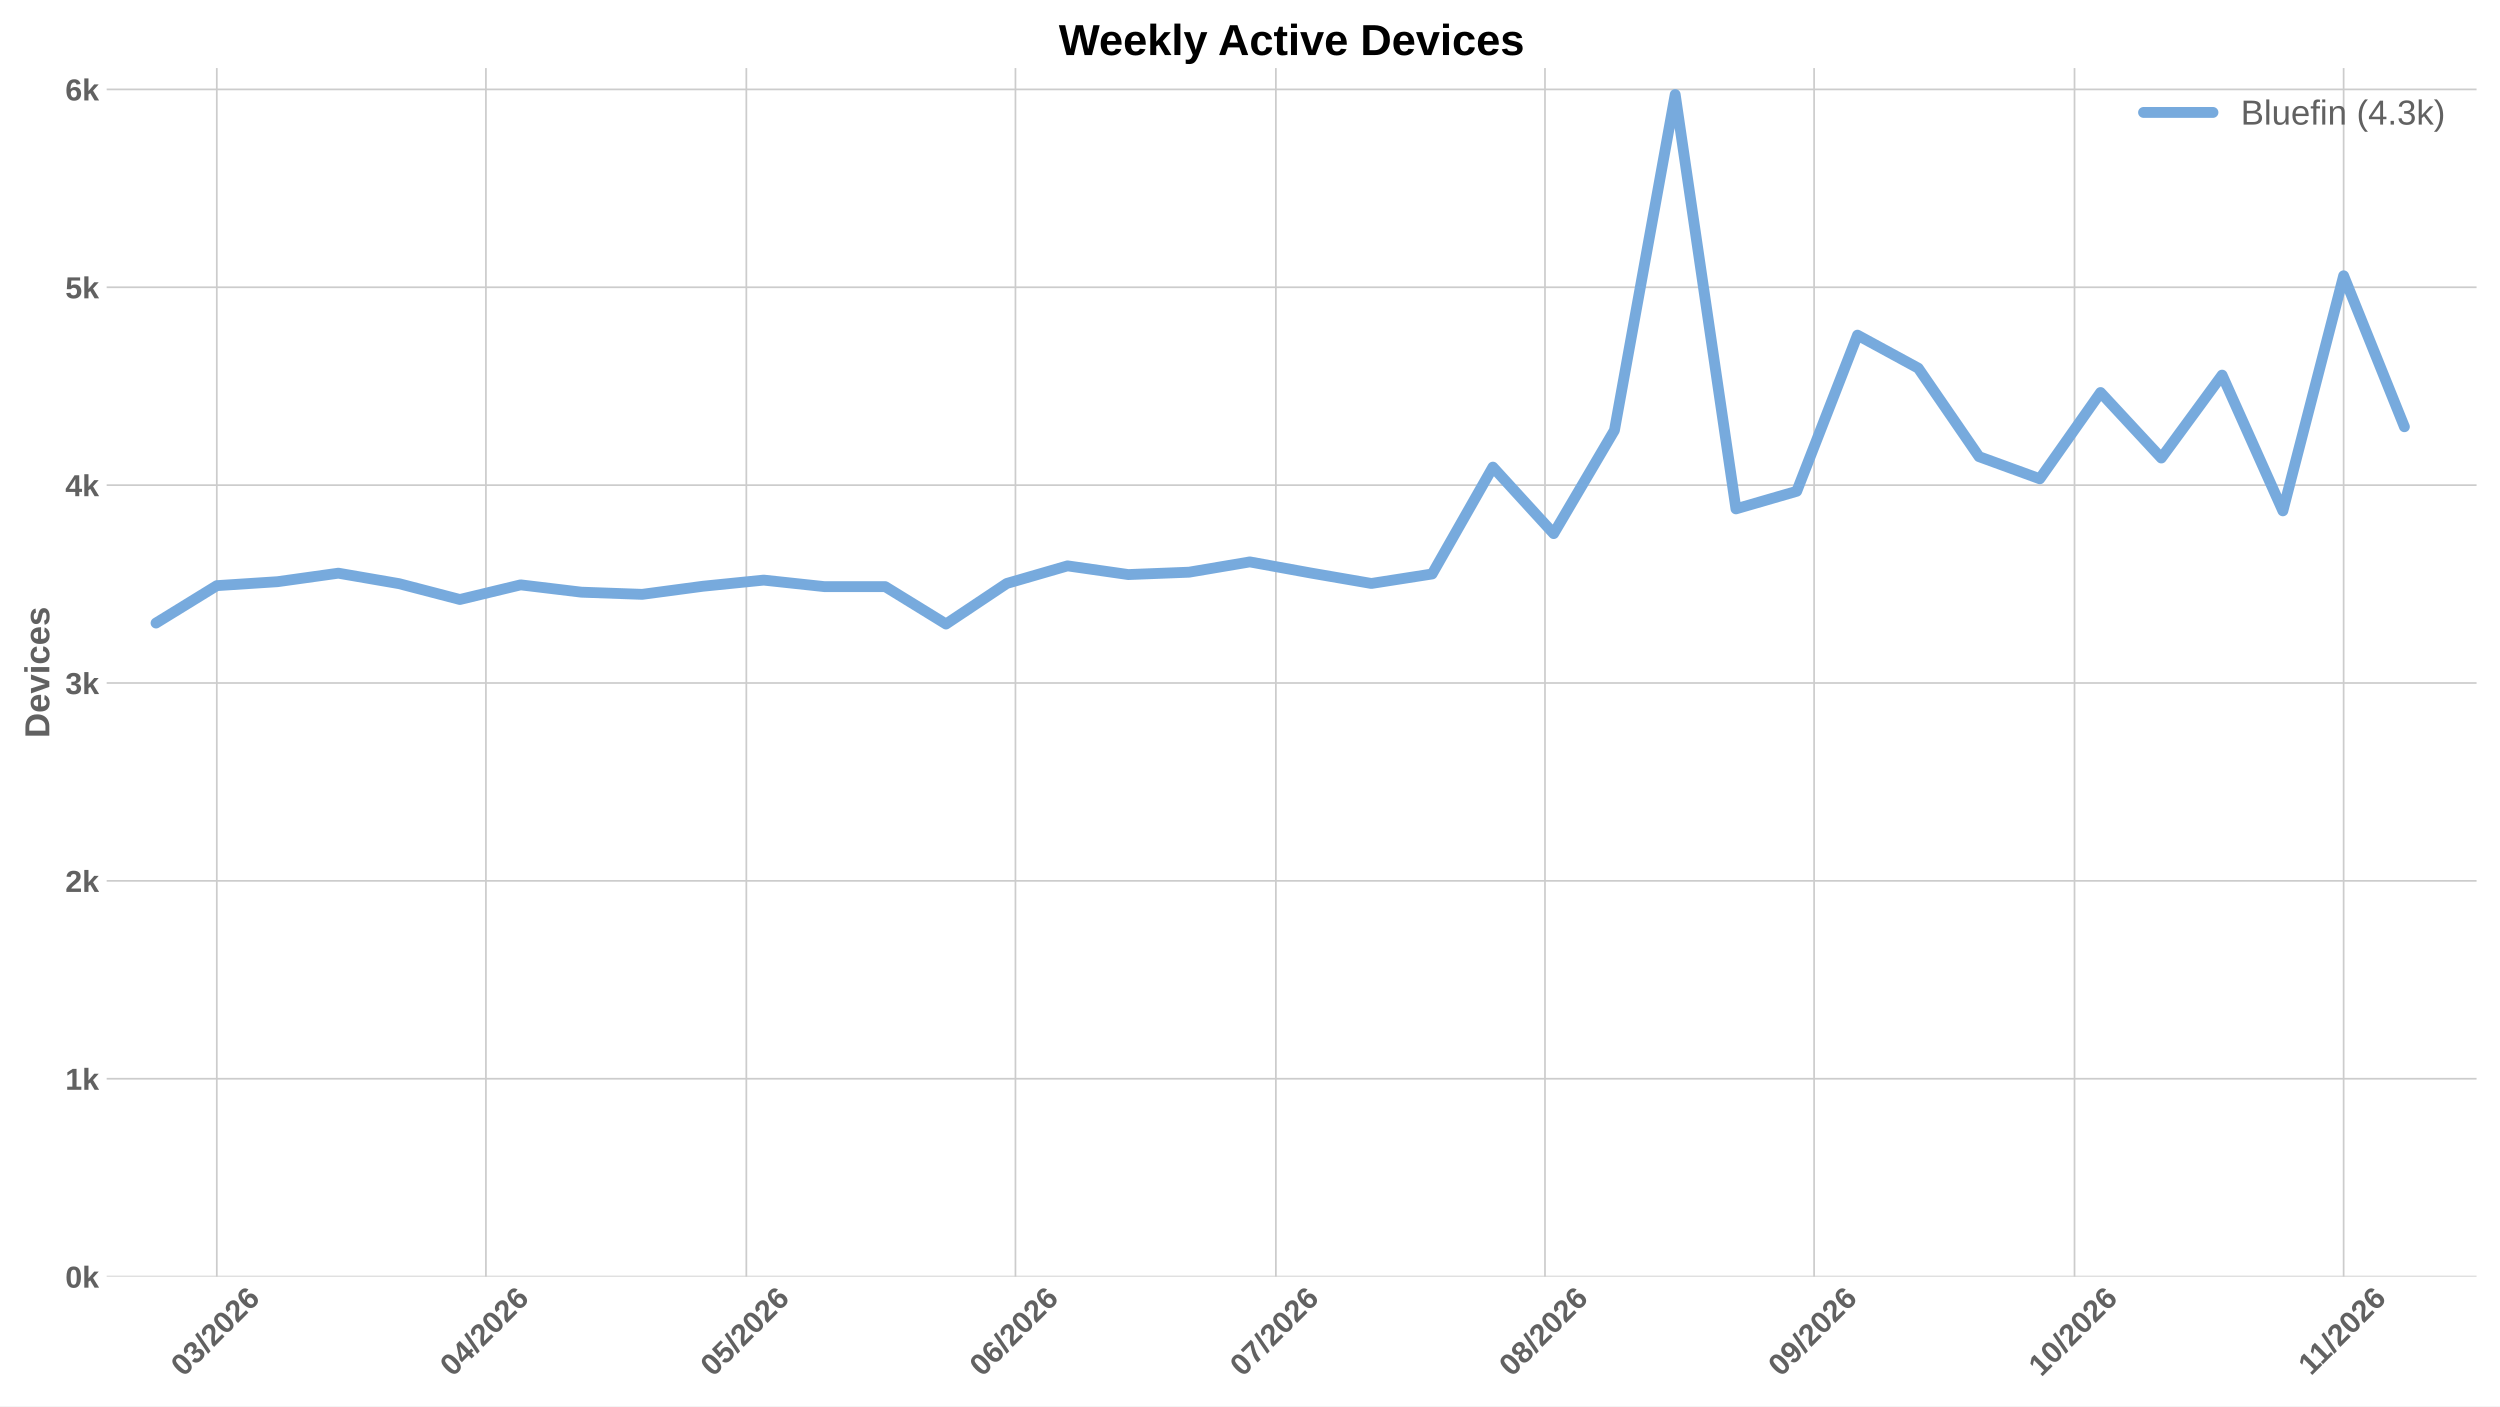
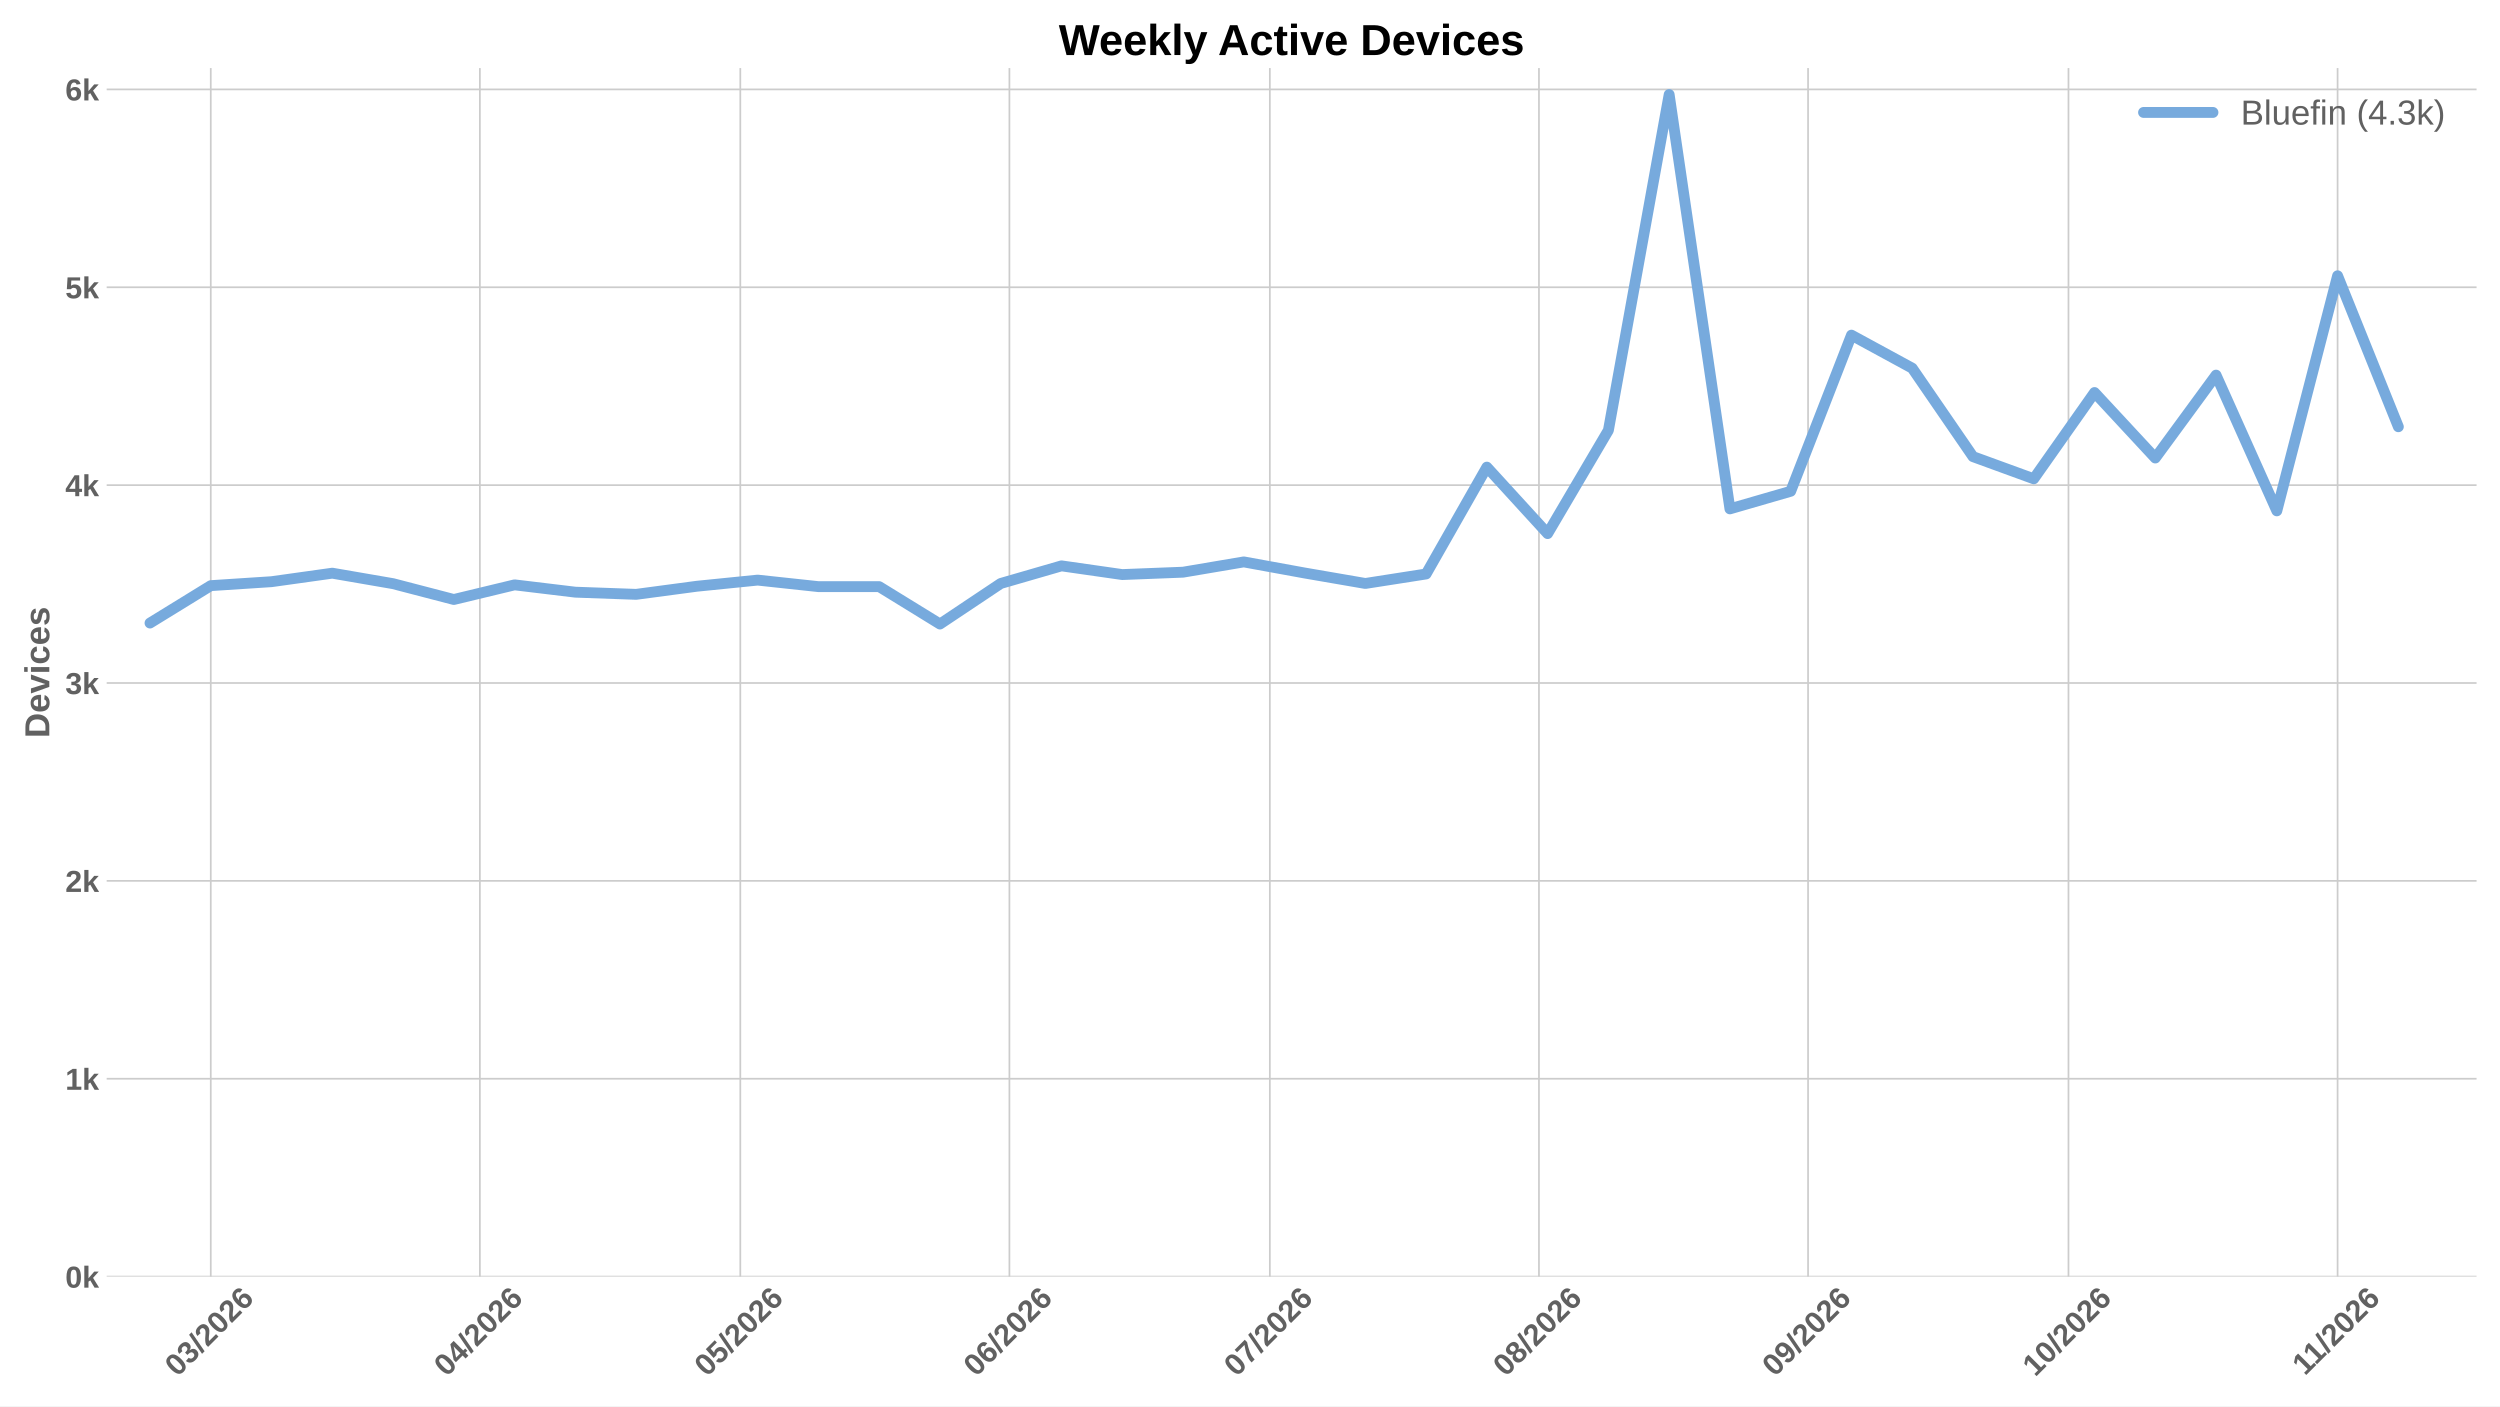
<svg xmlns="http://www.w3.org/2000/svg" xmlns:xlink="http://www.w3.org/1999/xlink" width="1152pt" height="648pt" viewBox="0 0 1152 648" version="1.1">
  <defs>
    <style type="text/css">*{stroke-linejoin: round; stroke-linecap: butt}</style>
  </defs>
  <g id="figure_1">
    <g id="patch_1">
      <path d="M 0 648  L 1152 648  L 1152 0  L 0 0  z " style="fill: #ffffff" />
    </g>
    <g id="axes_1">
      <g id="patch_2">
        <path d="M 49.156 588.262  L 1141.2 588.262  L 1141.2 31.361  L 49.156 31.361  z " style="fill: #ffffff" />
      </g>
      <g id="matplotlib.axis_1">
        <g id="xtick_1">
          <g id="line2d_1">
-             <path d="M 99.905 588.262  L 99.905 31.361  " clip-path="url(#pfbcaa7a029)" style="fill: none; stroke: #cccccc; stroke-width: 0.8; stroke-linecap: round" />
+             <path d="M 97.122 588.262  L 97.122 31.361  " clip-path="url(#p1609774092)" style="fill: none; stroke: #cccccc; stroke-width: 0.8; stroke-linecap: round" />
          </g>
          <g id="line2d_2" />
          <g id="text_1">
-             <g style="fill: #616161" transform="translate(84.57619 634.7498) rotate(-45) scale(0.14 -0.14)">
+             <g style="fill: #616161" transform="translate(81.79348 634.7498) rotate(-45) scale(0.14 -0.14)">
              <defs>
                <path id="LiberationSans-Bold-13" d="M 3297 2203  Q 3297 1088 2914 512  Q 2531 -63 1766 -63  Q 253 -63 253 2203  Q 253 2994 418 3494  Q 584 3994 915 4231  Q 1247 4469 1791 4469  Q 2572 4469 2934 3903  Q 3297 3338 3297 2203  z M 2416 2203  Q 2416 2813 2356 3150  Q 2297 3488 2165 3634  Q 2034 3781 1784 3781  Q 1519 3781 1383 3632  Q 1247 3484 1189 3148  Q 1131 2813 1131 2203  Q 1131 1600 1192 1261  Q 1253 922 1386 775  Q 1519 628 1772 628  Q 2022 628 2158 783  Q 2294 938 2355 1278  Q 2416 1619 2416 2203  z " transform="scale(0.015625)" />
                <path id="LiberationSans-Bold-16" d="M 3328 1222  Q 3328 603 2922 265  Q 2516 -72 1766 -72  Q 1056 -72 637 254  Q 219 581 147 1197  L 1041 1275  Q 1125 641 1763 641  Q 2078 641 2253 797  Q 2428 953 2428 1275  Q 2428 1569 2215 1725  Q 2003 1881 1584 1881  L 1278 1881  L 1278 2591  L 1566 2591  Q 1944 2591 2134 2745  Q 2325 2900 2325 3188  Q 2325 3459 2173 3614  Q 2022 3769 1731 3769  Q 1459 3769 1292 3619  Q 1125 3469 1100 3194  L 222 3256  Q 291 3825 694 4147  Q 1097 4469 1747 4469  Q 2438 4469 2827 4158  Q 3216 3847 3216 3297  Q 3216 2884 2973 2618  Q 2731 2353 2275 2266  L 2275 2253  Q 2781 2194 3054 1920  Q 3328 1647 3328 1222  z " transform="scale(0.015625)" />
                <path id="LiberationSans-Bold-12" d="M 63 -128  L 972 4638  L 1716 4638  L 822 -128  L 63 -128  z " transform="scale(0.015625)" />
                <path id="LiberationSans-Bold-15" d="M 222 0  L 222 609  Q 394 988 711 1347  Q 1028 1706 1509 2097  Q 1972 2472 2158 2715  Q 2344 2959 2344 3194  Q 2344 3769 1766 3769  Q 1484 3769 1336 3617  Q 1188 3466 1144 3163  L 259 3213  Q 334 3825 717 4147  Q 1100 4469 1759 4469  Q 2472 4469 2853 4144  Q 3234 3819 3234 3231  Q 3234 2922 3112 2672  Q 2991 2422 2800 2211  Q 2609 2000 2376 1815  Q 2144 1631 1925 1456  Q 1706 1281 1526 1103  Q 1347 925 1259 722  L 3303 722  L 3303 0  L 222 0  z " transform="scale(0.015625)" />
                <path id="LiberationSans-Bold-19" d="M 3328 1441  Q 3328 738 2934 337  Q 2541 -63 1847 -63  Q 1069 -63 651 482  Q 234 1028 234 2100  Q 234 3278 657 3873  Q 1081 4469 1869 4469  Q 2428 4469 2751 4222  Q 3075 3975 3209 3456  L 2381 3341  Q 2263 3775 1850 3775  Q 1497 3775 1295 3422  Q 1094 3069 1094 2350  Q 1234 2584 1484 2709  Q 1734 2834 2050 2834  Q 2641 2834 2984 2459  Q 3328 2084 3328 1441  z M 2447 1416  Q 2447 1791 2273 1989  Q 2100 2188 1797 2188  Q 1506 2188 1331 2002  Q 1156 1816 1156 1509  Q 1156 1125 1339 873  Q 1522 622 1819 622  Q 2116 622 2281 833  Q 2447 1044 2447 1416  z " transform="scale(0.015625)" />
              </defs>
              <use xlink:href="#LiberationSans-Bold-13" />
              <use xlink:href="#LiberationSans-Bold-16" transform="translate(55.60938 0)" />
              <use xlink:href="#LiberationSans-Bold-12" transform="translate(111.2188 0)" />
              <use xlink:href="#LiberationSans-Bold-15" transform="translate(139 0)" />
              <use xlink:href="#LiberationSans-Bold-13" transform="translate(194.6094 0)" />
              <use xlink:href="#LiberationSans-Bold-15" transform="translate(250.2188 0)" />
              <use xlink:href="#LiberationSans-Bold-19" transform="translate(305.8281 0)" />
            </g>
          </g>
        </g>
        <g id="xtick_2">
          <g id="line2d_3">
-             <path d="M 223.91 588.262  L 223.91 31.361  " clip-path="url(#pfbcaa7a029)" style="fill: none; stroke: #cccccc; stroke-width: 0.8; stroke-linecap: round" />
+             <path d="M 221.127 588.262  L 221.127 31.361  " clip-path="url(#p1609774092)" style="fill: none; stroke: #cccccc; stroke-width: 0.8; stroke-linecap: round" />
          </g>
          <g id="line2d_4" />
          <g id="text_2">
-             <g style="fill: #616161" transform="translate(208.5812 634.7498) rotate(-45) scale(0.14 -0.14)">
+             <g style="fill: #616161" transform="translate(205.7985 634.7498) rotate(-45) scale(0.14 -0.14)">
              <defs>
                <path id="LiberationSans-Bold-17" d="M 2938 897  L 2938 0  L 2100 0  L 2100 897  L 97 897  L 97 1556  L 1956 4403  L 2938 4403  L 2938 1550  L 3525 1550  L 3525 897  L 2938 897  z M 2100 2991  Q 2100 3159 2111 3356  Q 2122 3553 2128 3609  Q 2047 3434 1834 3103  L 813 1550  L 2100 1550  L 2100 2991  z " transform="scale(0.015625)" />
              </defs>
              <use xlink:href="#LiberationSans-Bold-13" />
              <use xlink:href="#LiberationSans-Bold-17" transform="translate(55.60938 0)" />
              <use xlink:href="#LiberationSans-Bold-12" transform="translate(111.2188 0)" />
              <use xlink:href="#LiberationSans-Bold-15" transform="translate(139 0)" />
              <use xlink:href="#LiberationSans-Bold-13" transform="translate(194.6094 0)" />
              <use xlink:href="#LiberationSans-Bold-15" transform="translate(250.2188 0)" />
              <use xlink:href="#LiberationSans-Bold-19" transform="translate(305.8281 0)" />
            </g>
          </g>
        </g>
        <g id="xtick_3">
          <g id="line2d_5">
-             <path d="M 343.914 588.262  L 343.914 31.361  " clip-path="url(#pfbcaa7a029)" style="fill: none; stroke: #cccccc; stroke-width: 0.8; stroke-linecap: round" />
+             <path d="M 341.132 588.262  L 341.132 31.361  " clip-path="url(#p1609774092)" style="fill: none; stroke: #cccccc; stroke-width: 0.8; stroke-linecap: round" />
          </g>
          <g id="line2d_6" />
          <g id="text_3">
-             <g style="fill: #616161" transform="translate(328.5861 634.7498) rotate(-45) scale(0.14 -0.14)">
+             <g style="fill: #616161" transform="translate(325.8034 634.7498) rotate(-45) scale(0.14 -0.14)">
              <defs>
                <path id="LiberationSans-Bold-18" d="M 3381 1466  Q 3381 766 2945 351  Q 2509 -63 1750 -63  Q 1088 -63 689 235  Q 291 534 197 1100  L 1075 1172  Q 1144 891 1319 762  Q 1494 634 1759 634  Q 2088 634 2283 843  Q 2478 1053 2478 1447  Q 2478 1794 2293 2001  Q 2109 2209 1778 2209  Q 1413 2209 1181 1925  L 325 1925  L 478 4403  L 3125 4403  L 3125 3750  L 1275 3750  L 1203 2638  Q 1522 2919 2000 2919  Q 2628 2919 3004 2528  Q 3381 2138 3381 1466  z " transform="scale(0.015625)" />
              </defs>
              <use xlink:href="#LiberationSans-Bold-13" />
              <use xlink:href="#LiberationSans-Bold-18" transform="translate(55.60938 0)" />
              <use xlink:href="#LiberationSans-Bold-12" transform="translate(111.2188 0)" />
              <use xlink:href="#LiberationSans-Bold-15" transform="translate(139 0)" />
              <use xlink:href="#LiberationSans-Bold-13" transform="translate(194.6094 0)" />
              <use xlink:href="#LiberationSans-Bold-15" transform="translate(250.2188 0)" />
              <use xlink:href="#LiberationSans-Bold-19" transform="translate(305.8281 0)" />
            </g>
          </g>
        </g>
        <g id="xtick_4">
          <g id="line2d_7">
-             <path d="M 467.92 588.262  L 467.92 31.361  " clip-path="url(#pfbcaa7a029)" style="fill: none; stroke: #cccccc; stroke-width: 0.8; stroke-linecap: round" />
+             <path d="M 465.137 588.262  L 465.137 31.361  " clip-path="url(#p1609774092)" style="fill: none; stroke: #cccccc; stroke-width: 0.8; stroke-linecap: round" />
          </g>
          <g id="line2d_8" />
          <g id="text_4">
-             <g style="fill: #616161" transform="translate(452.5911 634.7498) rotate(-45) scale(0.14 -0.14)">
+             <g style="fill: #616161" transform="translate(449.8084 634.7498) rotate(-45) scale(0.14 -0.14)">
              <use xlink:href="#LiberationSans-Bold-13" />
              <use xlink:href="#LiberationSans-Bold-19" transform="translate(55.60938 0)" />
              <use xlink:href="#LiberationSans-Bold-12" transform="translate(111.2188 0)" />
              <use xlink:href="#LiberationSans-Bold-15" transform="translate(139 0)" />
              <use xlink:href="#LiberationSans-Bold-13" transform="translate(194.6094 0)" />
              <use xlink:href="#LiberationSans-Bold-15" transform="translate(250.2188 0)" />
              <use xlink:href="#LiberationSans-Bold-19" transform="translate(305.8281 0)" />
            </g>
          </g>
        </g>
        <g id="xtick_5">
          <g id="line2d_9">
-             <path d="M 587.924 588.262  L 587.924 31.361  " clip-path="url(#pfbcaa7a029)" style="fill: none; stroke: #cccccc; stroke-width: 0.8; stroke-linecap: round" />
+             <path d="M 585.142 588.262  L 585.142 31.361  " clip-path="url(#p1609774092)" style="fill: none; stroke: #cccccc; stroke-width: 0.8; stroke-linecap: round" />
          </g>
          <g id="line2d_10" />
          <g id="text_5">
-             <g style="fill: #616161" transform="translate(572.596 634.7498) rotate(-45) scale(0.14 -0.14)">
+             <g style="fill: #616161" transform="translate(569.8133 634.7498) rotate(-45) scale(0.14 -0.14)">
              <defs>
                <path id="LiberationSans-Bold-1a" d="M 3278 3706  Q 2981 3238 2717 2797  Q 2453 2356 2256 1911  Q 2059 1466 1945 995  Q 1831 525 1831 0  L 916 0  Q 916 550 1059 1064  Q 1203 1578 1475 2111  Q 1747 2644 2463 3681  L 275 3681  L 275 4403  L 3278 4403  L 3278 3706  z " transform="scale(0.015625)" />
              </defs>
              <use xlink:href="#LiberationSans-Bold-13" />
              <use xlink:href="#LiberationSans-Bold-1a" transform="translate(55.60938 0)" />
              <use xlink:href="#LiberationSans-Bold-12" transform="translate(111.2188 0)" />
              <use xlink:href="#LiberationSans-Bold-15" transform="translate(139 0)" />
              <use xlink:href="#LiberationSans-Bold-13" transform="translate(194.6094 0)" />
              <use xlink:href="#LiberationSans-Bold-15" transform="translate(250.2188 0)" />
              <use xlink:href="#LiberationSans-Bold-19" transform="translate(305.8281 0)" />
            </g>
          </g>
        </g>
        <g id="xtick_6">
          <g id="line2d_11">
-             <path d="M 711.929 588.262  L 711.929 31.361  " clip-path="url(#pfbcaa7a029)" style="fill: none; stroke: #cccccc; stroke-width: 0.8; stroke-linecap: round" />
+             <path d="M 709.147 588.262  L 709.147 31.361  " clip-path="url(#p1609774092)" style="fill: none; stroke: #cccccc; stroke-width: 0.8; stroke-linecap: round" />
          </g>
          <g id="line2d_12" />
          <g id="text_6">
-             <g style="fill: #616161" transform="translate(696.6011 634.7498) rotate(-45) scale(0.14 -0.14)">
+             <g style="fill: #616161" transform="translate(693.8183 634.7498) rotate(-45) scale(0.14 -0.14)">
              <defs>
                <path id="LiberationSans-Bold-1b" d="M 3363 1241  Q 3363 622 2953 279  Q 2544 -63 1784 -63  Q 1031 -63 617 278  Q 203 619 203 1234  Q 203 1656 447 1945  Q 691 2234 1100 2303  L 1100 2316  Q 744 2394 525 2669  Q 306 2944 306 3303  Q 306 3844 689 4156  Q 1072 4469 1772 4469  Q 2488 4469 2870 4164  Q 3253 3859 3253 3297  Q 3253 2938 3036 2666  Q 2819 2394 2453 2322  L 2453 2309  Q 2878 2241 3120 1961  Q 3363 1681 3363 1241  z M 2350 3250  Q 2350 3563 2206 3708  Q 2063 3853 1772 3853  Q 1203 3853 1203 3250  Q 1203 2619 1778 2619  Q 2066 2619 2208 2766  Q 2350 2913 2350 3250  z M 2453 1313  Q 2453 2003 1766 2003  Q 1447 2003 1276 1822  Q 1106 1641 1106 1300  Q 1106 913 1275 734  Q 1444 556 1791 556  Q 2131 556 2292 734  Q 2453 913 2453 1313  z " transform="scale(0.015625)" />
              </defs>
              <use xlink:href="#LiberationSans-Bold-13" />
              <use xlink:href="#LiberationSans-Bold-1b" transform="translate(55.60938 0)" />
              <use xlink:href="#LiberationSans-Bold-12" transform="translate(111.2188 0)" />
              <use xlink:href="#LiberationSans-Bold-15" transform="translate(139 0)" />
              <use xlink:href="#LiberationSans-Bold-13" transform="translate(194.6094 0)" />
              <use xlink:href="#LiberationSans-Bold-15" transform="translate(250.2188 0)" />
              <use xlink:href="#LiberationSans-Bold-19" transform="translate(305.8281 0)" />
            </g>
          </g>
        </g>
        <g id="xtick_7">
          <g id="line2d_13">
-             <path d="M 835.934 588.262  L 835.934 31.361  " clip-path="url(#pfbcaa7a029)" style="fill: none; stroke: #cccccc; stroke-width: 0.8; stroke-linecap: round" />
+             <path d="M 833.152 588.262  L 833.152 31.361  " clip-path="url(#p1609774092)" style="fill: none; stroke: #cccccc; stroke-width: 0.8; stroke-linecap: round" />
          </g>
          <g id="line2d_14" />
          <g id="text_7">
-             <g style="fill: #616161" transform="translate(820.6061 634.7498) rotate(-45) scale(0.14 -0.14)">
+             <g style="fill: #616161" transform="translate(817.8234 634.7498) rotate(-45) scale(0.14 -0.14)">
              <defs>
                <path id="LiberationSans-Bold-1c" d="M 3322 2272  Q 3322 1100 2894 518  Q 2466 -63 1678 -63  Q 1097 -63 767 185  Q 438 434 300 972  L 1125 1088  Q 1247 628 1688 628  Q 2056 628 2254 981  Q 2453 1334 2459 2028  Q 2341 1794 2070 1661  Q 1800 1528 1488 1528  Q 906 1528 564 1923  Q 222 2319 222 2994  Q 222 3688 623 4078  Q 1025 4469 1759 4469  Q 2550 4469 2936 3920  Q 3322 3372 3322 2272  z M 2394 2888  Q 2394 3297 2214 3539  Q 2034 3781 1738 3781  Q 1447 3781 1280 3570  Q 1113 3359 1113 2988  Q 1113 2622 1278 2401  Q 1444 2181 1741 2181  Q 2022 2181 2208 2373  Q 2394 2566 2394 2888  z " transform="scale(0.015625)" />
              </defs>
              <use xlink:href="#LiberationSans-Bold-13" />
              <use xlink:href="#LiberationSans-Bold-1c" transform="translate(55.60938 0)" />
              <use xlink:href="#LiberationSans-Bold-12" transform="translate(111.2188 0)" />
              <use xlink:href="#LiberationSans-Bold-15" transform="translate(139 0)" />
              <use xlink:href="#LiberationSans-Bold-13" transform="translate(194.6094 0)" />
              <use xlink:href="#LiberationSans-Bold-15" transform="translate(250.2188 0)" />
              <use xlink:href="#LiberationSans-Bold-19" transform="translate(305.8281 0)" />
            </g>
          </g>
        </g>
        <g id="xtick_8">
          <g id="line2d_15">
-             <path d="M 955.939 588.262  L 955.939 31.361  " clip-path="url(#pfbcaa7a029)" style="fill: none; stroke: #cccccc; stroke-width: 0.8; stroke-linecap: round" />
+             <path d="M 953.157 588.262  L 953.157 31.361  " clip-path="url(#p1609774092)" style="fill: none; stroke: #cccccc; stroke-width: 0.8; stroke-linecap: round" />
          </g>
          <g id="line2d_16" />
          <g id="text_8">
-             <g style="fill: #616161" transform="translate(940.611 634.7498) rotate(-45) scale(0.14 -0.14)">
+             <g style="fill: #616161" transform="translate(937.8283 634.7498) rotate(-45) scale(0.14 -0.14)">
              <defs>
                <path id="LiberationSans-Bold-14" d="M 403 0  L 403 653  L 1494 653  L 1494 3656  L 438 2997  L 438 3688  L 1541 4403  L 2372 4403  L 2372 653  L 3381 653  L 3381 0  L 403 0  z " transform="scale(0.015625)" />
              </defs>
              <use xlink:href="#LiberationSans-Bold-14" />
              <use xlink:href="#LiberationSans-Bold-13" transform="translate(55.60938 0)" />
              <use xlink:href="#LiberationSans-Bold-12" transform="translate(111.2188 0)" />
              <use xlink:href="#LiberationSans-Bold-15" transform="translate(139 0)" />
              <use xlink:href="#LiberationSans-Bold-13" transform="translate(194.6094 0)" />
              <use xlink:href="#LiberationSans-Bold-15" transform="translate(250.2188 0)" />
              <use xlink:href="#LiberationSans-Bold-19" transform="translate(305.8281 0)" />
            </g>
          </g>
        </g>
        <g id="xtick_9">
          <g id="line2d_17">
-             <path d="M 1079.944 588.262  L 1079.944 31.361  " clip-path="url(#pfbcaa7a029)" style="fill: none; stroke: #cccccc; stroke-width: 0.8; stroke-linecap: round" />
+             <path d="M 1077.162 588.262  L 1077.162 31.361  " clip-path="url(#p1609774092)" style="fill: none; stroke: #cccccc; stroke-width: 0.8; stroke-linecap: round" />
          </g>
          <g id="line2d_18" />
          <g id="text_9">
-             <g style="fill: #616161" transform="translate(1064.889 634.2038) rotate(-45) scale(0.14 -0.14)">
+             <g style="fill: #616161" transform="translate(1062.106 634.2038) rotate(-45) scale(0.14 -0.14)">
              <use xlink:href="#LiberationSans-Bold-14" />
              <use xlink:href="#LiberationSans-Bold-14" transform="translate(50.09375 0)" />
              <use xlink:href="#LiberationSans-Bold-12" transform="translate(105.7031 0)" />
              <use xlink:href="#LiberationSans-Bold-15" transform="translate(133.4844 0)" />
              <use xlink:href="#LiberationSans-Bold-13" transform="translate(189.0938 0)" />
              <use xlink:href="#LiberationSans-Bold-15" transform="translate(244.7031 0)" />
              <use xlink:href="#LiberationSans-Bold-19" transform="translate(300.3125 0)" />
            </g>
          </g>
        </g>
      </g>
      <g id="matplotlib.axis_2">
        <g id="ytick_1">
          <g id="line2d_19">
-             <path d="M 49.156 588.262  L 1141.2 588.262  " clip-path="url(#pfbcaa7a029)" style="fill: none; stroke: #cccccc; stroke-width: 0.8; stroke-linecap: round" />
+             <path d="M 49.156 588.262  L 1141.2 588.262  " clip-path="url(#p1609774092)" style="fill: none; stroke: #cccccc; stroke-width: 0.8; stroke-linecap: round" />
          </g>
          <g id="line2d_20" />
          <g id="text_10">
            <g style="fill: #616161" transform="translate(30.085 593.3584) scale(0.14 -0.14)">
              <defs>
                <path id="LiberationSans-Bold-4e" d="M 2606 0  L 1703 1531  L 1325 1269  L 1325 0  L 447 0  L 447 4638  L 1325 4638  L 1325 1981  L 2531 3381  L 3475 3381  L 2288 2063  L 3566 0  L 2606 0  z " transform="scale(0.015625)" />
              </defs>
              <use xlink:href="#LiberationSans-Bold-13" />
              <use xlink:href="#LiberationSans-Bold-4e" transform="translate(55.60938 0)" />
            </g>
          </g>
        </g>
        <g id="ytick_2">
          <g id="line2d_21">
-             <path d="M 49.156 497.083  L 1141.2 497.083  " clip-path="url(#pfbcaa7a029)" style="fill: none; stroke: #cccccc; stroke-width: 0.8; stroke-linecap: round" />
+             <path d="M 49.156 497.083  L 1141.2 497.083  " clip-path="url(#p1609774092)" style="fill: none; stroke: #cccccc; stroke-width: 0.8; stroke-linecap: round" />
          </g>
          <g id="line2d_22" />
          <g id="text_11">
            <g style="fill: #616161" transform="translate(30.085 502.1797) scale(0.14 -0.14)">
              <use xlink:href="#LiberationSans-Bold-14" />
              <use xlink:href="#LiberationSans-Bold-4e" transform="translate(55.60938 0)" />
            </g>
          </g>
        </g>
        <g id="ytick_3">
          <g id="line2d_23">
-             <path d="M 49.156 405.905  L 1141.2 405.905  " clip-path="url(#pfbcaa7a029)" style="fill: none; stroke: #cccccc; stroke-width: 0.8; stroke-linecap: round" />
+             <path d="M 49.156 405.905  L 1141.2 405.905  " clip-path="url(#p1609774092)" style="fill: none; stroke: #cccccc; stroke-width: 0.8; stroke-linecap: round" />
          </g>
          <g id="line2d_24" />
          <g id="text_12">
            <g style="fill: #616161" transform="translate(30.085 411.0009) scale(0.14 -0.14)">
              <use xlink:href="#LiberationSans-Bold-15" />
              <use xlink:href="#LiberationSans-Bold-4e" transform="translate(55.60938 0)" />
            </g>
          </g>
        </g>
        <g id="ytick_4">
          <g id="line2d_25">
-             <path d="M 49.156 314.726  L 1141.2 314.726  " clip-path="url(#pfbcaa7a029)" style="fill: none; stroke: #cccccc; stroke-width: 0.8; stroke-linecap: round" />
+             <path d="M 49.156 314.726  L 1141.2 314.726  " clip-path="url(#p1609774092)" style="fill: none; stroke: #cccccc; stroke-width: 0.8; stroke-linecap: round" />
          </g>
          <g id="line2d_26" />
          <g id="text_13">
            <g style="fill: #616161" transform="translate(30.085 319.8221) scale(0.14 -0.14)">
              <use xlink:href="#LiberationSans-Bold-16" />
              <use xlink:href="#LiberationSans-Bold-4e" transform="translate(55.60938 0)" />
            </g>
          </g>
        </g>
        <g id="ytick_5">
          <g id="line2d_27">
-             <path d="M 49.156 223.547  L 1141.2 223.547  " clip-path="url(#pfbcaa7a029)" style="fill: none; stroke: #cccccc; stroke-width: 0.8; stroke-linecap: round" />
+             <path d="M 49.156 223.547  L 1141.2 223.547  " clip-path="url(#p1609774092)" style="fill: none; stroke: #cccccc; stroke-width: 0.8; stroke-linecap: round" />
          </g>
          <g id="line2d_28" />
          <g id="text_14">
            <g style="fill: #616161" transform="translate(30.085 228.6434) scale(0.14 -0.14)">
              <use xlink:href="#LiberationSans-Bold-17" />
              <use xlink:href="#LiberationSans-Bold-4e" transform="translate(55.60938 0)" />
            </g>
          </g>
        </g>
        <g id="ytick_6">
          <g id="line2d_29">
-             <path d="M 49.156 132.368  L 1141.2 132.368  " clip-path="url(#pfbcaa7a029)" style="fill: none; stroke: #cccccc; stroke-width: 0.8; stroke-linecap: round" />
+             <path d="M 49.156 132.368  L 1141.2 132.368  " clip-path="url(#p1609774092)" style="fill: none; stroke: #cccccc; stroke-width: 0.8; stroke-linecap: round" />
          </g>
          <g id="line2d_30" />
          <g id="text_15">
            <g style="fill: #616161" transform="translate(30.085 137.4646) scale(0.14 -0.14)">
              <use xlink:href="#LiberationSans-Bold-18" />
              <use xlink:href="#LiberationSans-Bold-4e" transform="translate(55.60938 0)" />
            </g>
          </g>
        </g>
        <g id="ytick_7">
          <g id="line2d_31">
-             <path d="M 49.156 41.19  L 1141.2 41.19  " clip-path="url(#pfbcaa7a029)" style="fill: none; stroke: #cccccc; stroke-width: 0.8; stroke-linecap: round" />
+             <path d="M 49.156 41.19  L 1141.2 41.19  " clip-path="url(#p1609774092)" style="fill: none; stroke: #cccccc; stroke-width: 0.8; stroke-linecap: round" />
          </g>
          <g id="line2d_32" />
          <g id="text_16">
            <g style="fill: #616161" transform="translate(30.085 46.28581) scale(0.14 -0.14)">
              <use xlink:href="#LiberationSans-Bold-19" />
              <use xlink:href="#LiberationSans-Bold-4e" transform="translate(55.60938 0)" />
            </g>
          </g>
        </g>
        <g id="text_17">
          <g style="fill: #616161" transform="translate(22.71781 340.0552) rotate(-90) scale(0.16 -0.16)">
            <defs>
              <path id="LiberationSans-Bold-27" d="M 4353 2234  Q 4353 1553 4086 1045  Q 3819 538 3330 269  Q 2841 0 2209 0  L 428 0  L 428 4403  L 2022 4403  Q 3134 4403 3743 3842  Q 4353 3281 4353 2234  z M 3425 2234  Q 3425 2944 3056 3317  Q 2688 3691 2003 3691  L 1350 3691  L 1350 713  L 2131 713  Q 2725 713 3075 1122  Q 3425 1531 3425 2234  z " transform="scale(0.015625)" />
              <path id="LiberationSans-Bold-48" d="M 1831 -63  Q 1069 -63 659 389  Q 250 841 250 1706  Q 250 2544 665 2994  Q 1081 3444 1844 3444  Q 2572 3444 2956 2961  Q 3341 2478 3341 1547  L 3341 1522  L 1172 1522  Q 1172 1028 1355 776  Q 1538 525 1875 525  Q 2341 525 2463 928  L 3291 856  Q 2931 -63 1831 -63  z M 1831 2891  Q 1522 2891 1355 2675  Q 1188 2459 1178 2072  L 2491 2072  Q 2466 2481 2294 2686  Q 2122 2891 1831 2891  z " transform="scale(0.015625)" />
              <path id="LiberationSans-Bold-59" d="M 2284 0  L 1234 0  L 25 3381  L 953 3381  L 1544 1491  Q 1591 1334 1766 709  Q 1797 838 1894 1159  Q 1991 1481 2613 3381  L 3531 3381  L 2284 0  z " transform="scale(0.015625)" />
              <path id="LiberationSans-Bold-4c" d="M 447 3991  L 447 4638  L 1325 4638  L 1325 3991  L 447 3991  z M 447 0  L 447 3381  L 1325 3381  L 1325 0  L 447 0  z " transform="scale(0.015625)" />
              <path id="LiberationSans-Bold-46" d="M 1856 -63  Q 1088 -63 669 395  Q 250 853 250 1672  Q 250 2509 672 2976  Q 1094 3444 1869 3444  Q 2466 3444 2856 3144  Q 3247 2844 3347 2316  L 2463 2272  Q 2425 2531 2275 2686  Q 2125 2841 1850 2841  Q 1172 2841 1172 1706  Q 1172 538 1863 538  Q 2113 538 2281 695  Q 2450 853 2491 1166  L 3372 1125  Q 3325 778 3123 506  Q 2922 234 2594 85  Q 2266 -63 1856 -63  z " transform="scale(0.015625)" />
              <path id="LiberationSans-Bold-56" d="M 3297 988  Q 3297 497 2895 217  Q 2494 -63 1784 -63  Q 1088 -63 717 157  Q 347 378 225 844  L 997 959  Q 1063 719 1223 619  Q 1384 519 1784 519  Q 2153 519 2322 612  Q 2491 706 2491 906  Q 2491 1069 2355 1164  Q 2219 1259 1894 1325  Q 1150 1472 890 1598  Q 631 1725 495 1926  Q 359 2128 359 2422  Q 359 2906 732 3176  Q 1106 3447 1791 3447  Q 2394 3447 2761 3212  Q 3128 2978 3219 2534  L 2441 2453  Q 2403 2659 2256 2761  Q 2109 2863 1791 2863  Q 1478 2863 1322 2783  Q 1166 2703 1166 2516  Q 1166 2369 1286 2283  Q 1406 2197 1691 2141  Q 2088 2059 2395 1973  Q 2703 1888 2889 1769  Q 3075 1650 3186 1464  Q 3297 1278 3297 988  z " transform="scale(0.015625)" />
            </defs>
            <use xlink:href="#LiberationSans-Bold-27" />
            <use xlink:href="#LiberationSans-Bold-48" transform="translate(72.21875 0)" />
            <use xlink:href="#LiberationSans-Bold-59" transform="translate(127.8281 0)" />
            <use xlink:href="#LiberationSans-Bold-4c" transform="translate(183.4375 0)" />
            <use xlink:href="#LiberationSans-Bold-46" transform="translate(211.2188 0)" />
            <use xlink:href="#LiberationSans-Bold-48" transform="translate(266.8281 0)" />
            <use xlink:href="#LiberationSans-Bold-56" transform="translate(322.4375 0)" />
          </g>
        </g>
      </g>
      <g id="line2d_33">
-         <path d="M 71.903 287.099  L 99.905 269.866  L 127.906 268.042  L 155.907 264.122  L 183.908 268.954  L 211.909 276.248  L 239.91 269.501  L 267.911 272.875  L 295.913 273.878  L 323.914 270.14  L 351.915 267.313  L 379.916 270.322  L 407.917 270.322  L 435.918 287.555  L 463.919 268.863  L 491.92 260.748  L 519.922 264.76  L 547.923 263.666  L 575.924 258.925  L 603.925 264.031  L 631.926 268.863  L 659.927 264.486  L 687.928 215.25  L 715.93 245.886  L 743.931 198.291  L 771.932 43.56  L 799.933 234.489  L 827.934 226.374  L 855.935 154.434  L 883.936 169.661  L 911.938 210.417  L 939.939 220.629  L 967.94 180.875  L 995.941 211.056  L 1023.942 172.852  L 1051.943 235.4  L 1079.944 127.08  L 1107.946 196.649  " clip-path="url(#pfbcaa7a029)" style="fill: none; stroke: #77aadd; stroke-width: 5; stroke-linecap: round" />
+         <path d="M 69.121 287.099  L 97.122 269.866  L 125.123 268.042  L 153.124 264.122  L 181.125 268.954  L 209.126 276.248  L 237.128 269.501  L 265.129 272.875  L 293.13 273.878  L 321.131 270.14  L 349.132 267.313  L 377.133 270.322  L 405.134 270.322  L 433.135 287.555  L 461.137 268.863  L 489.138 260.748  L 517.139 264.76  L 545.14 263.666  L 573.141 258.925  L 601.142 264.031  L 629.143 268.863  L 657.145 264.486  L 685.146 215.25  L 713.147 245.886  L 741.148 198.291  L 769.149 43.56  L 797.15 234.489  L 825.151 226.374  L 853.153 154.434  L 881.154 169.661  L 909.155 210.417  L 937.156 220.629  L 965.157 180.875  L 993.158 211.056  L 1021.159 172.852  L 1049.161 235.4  L 1077.162 127.08  L 1105.163 196.649  " clip-path="url(#p1609774092)" style="fill: none; stroke: #77aadd; stroke-width: 5; stroke-linecap: round" />
      </g>
      <g id="patch_3">
        <path d="M 49.156 588.262  L 49.156 31.361  " style="fill: none" />
      </g>
      <g id="patch_4">
        <path d="M 1141.2 588.262  L 1141.2 31.361  " style="fill: none" />
      </g>
      <g id="patch_5">
        <path d="M 49.156 588.262  L 1141.2 588.262  " style="fill: none" />
      </g>
      <g id="patch_6">
        <path d="M 49.156 31.361  L 1141.2 31.361  " style="fill: none" />
      </g>
      <g id="text_18">
        <g transform="translate(487.895 25.36055) scale(0.2 -0.2)">
          <defs>
            <path id="LiberationSans-Bold-3a" d="M 4897 0  L 3803 0  L 3206 2547  Q 3097 2997 3022 3488  Q 2947 3078 2900 2864  Q 2853 2650 2234 0  L 1141 0  L 6 4403  L 941 4403  L 1578 1559  L 1722 872  Q 1809 1306 1892 1701  Q 1975 2097 2516 4403  L 3547 4403  L 4103 2059  Q 4169 1797 4325 872  L 4403 1234  L 4569 1953  L 5100 4403  L 6034 4403  L 4897 0  z " transform="scale(0.015625)" />
            <path id="LiberationSans-Bold-4f" d="M 447 0  L 447 4638  L 1325 4638  L 1325 0  L 447 0  z " transform="scale(0.015625)" />
            <path id="LiberationSans-Bold-5c" d="M 884 -1328  Q 569 -1328 331 -1288  L 331 -663  Q 497 -688 634 -688  Q 822 -688 945 -628  Q 1069 -569 1167 -431  Q 1266 -294 1388 34  L 50 3381  L 978 3381  L 1509 1797  Q 1634 1456 1825 753  L 1903 1050  L 2106 1784  L 2606 3381  L 3525 3381  L 2188 -178  Q 1919 -828 1630 -1078  Q 1341 -1328 884 -1328  z " transform="scale(0.015625)" />
            <path id="LiberationSans-Bold-3" transform="scale(0.015625)" />
            <path id="LiberationSans-Bold-24" d="M 3541 0  L 3150 1125  L 1472 1125  L 1081 0  L 159 0  L 1766 4403  L 2853 4403  L 4453 0  L 3541 0  z M 2309 3725  L 2291 3656  Q 2259 3544 2215 3400  Q 2172 3256 1678 1819  L 2944 1819  L 2509 3084  L 2375 3509  L 2309 3725  z " transform="scale(0.015625)" />
            <path id="LiberationSans-Bold-57" d="M 1313 -56  Q 925 -56 715 155  Q 506 366 506 794  L 506 2788  L 78 2788  L 78 3381  L 550 3381  L 825 4175  L 1375 4175  L 1375 3381  L 2016 3381  L 2016 2788  L 1375 2788  L 1375 1031  Q 1375 784 1469 667  Q 1563 550 1759 550  Q 1863 550 2053 594  L 2053 50  Q 1728 -56 1313 -56  z " transform="scale(0.015625)" />
          </defs>
          <use xlink:href="#LiberationSans-Bold-3a" />
          <use xlink:href="#LiberationSans-Bold-48" transform="translate(92.57812 0)" />
          <use xlink:href="#LiberationSans-Bold-48" transform="translate(148.1875 0)" />
          <use xlink:href="#LiberationSans-Bold-4e" transform="translate(203.7969 0)" />
          <use xlink:href="#LiberationSans-Bold-4f" transform="translate(259.4062 0)" />
          <use xlink:href="#LiberationSans-Bold-5c" transform="translate(287.1875 0)" />
          <use xlink:href="#LiberationSans-Bold-3" transform="translate(342.7969 0)" />
          <use xlink:href="#LiberationSans-Bold-24" transform="translate(366.875 0)" />
          <use xlink:href="#LiberationSans-Bold-46" transform="translate(439.0938 0)" />
          <use xlink:href="#LiberationSans-Bold-57" transform="translate(494.7031 0)" />
          <use xlink:href="#LiberationSans-Bold-4c" transform="translate(528 0)" />
          <use xlink:href="#LiberationSans-Bold-59" transform="translate(555.7812 0)" />
          <use xlink:href="#LiberationSans-Bold-48" transform="translate(611.3906 0)" />
          <use xlink:href="#LiberationSans-Bold-3" transform="translate(667 0)" />
          <use xlink:href="#LiberationSans-Bold-27" transform="translate(694.7812 0)" />
          <use xlink:href="#LiberationSans-Bold-48" transform="translate(767 0)" />
          <use xlink:href="#LiberationSans-Bold-59" transform="translate(822.6094 0)" />
          <use xlink:href="#LiberationSans-Bold-4c" transform="translate(878.2188 0)" />
          <use xlink:href="#LiberationSans-Bold-46" transform="translate(906 0)" />
          <use xlink:href="#LiberationSans-Bold-48" transform="translate(961.6094 0)" />
          <use xlink:href="#LiberationSans-Bold-56" transform="translate(1017.219 0)" />
        </g>
      </g>
      <g id="legend_1">
        <g id="line2d_34">
          <path d="M 987.74 51.809  L 1003.74 51.809  L 1019.74 51.809  " style="fill: none; stroke: #77aadd; stroke-width: 5; stroke-linecap: round" />
        </g>
        <g id="text_19">
          <g style="fill: #616161" transform="translate(1032.54 57.40898) scale(0.16 -0.16)">
            <defs>
              <path id="LiberationSans-25" d="M 3931 1241  Q 3931 653 3503 326  Q 3075 0 2313 0  L 525 0  L 525 4403  L 2125 4403  Q 3675 4403 3675 3334  Q 3675 2944 3456 2678  Q 3238 2413 2838 2322  Q 3363 2259 3647 1970  Q 3931 1681 3931 1241  z M 3075 3263  Q 3075 3619 2831 3772  Q 2588 3925 2125 3925  L 1122 3925  L 1122 2531  L 2125 2531  Q 2603 2531 2839 2711  Q 3075 2891 3075 3263  z M 3328 1288  Q 3328 2066 2234 2066  L 1122 2066  L 1122 478  L 2281 478  Q 2828 478 3078 681  Q 3328 884 3328 1288  z " transform="scale(0.015625)" />
              <path id="LiberationSans-4f" d="M 431 0  L 431 4638  L 994 4638  L 994 0  L 431 0  z " transform="scale(0.015625)" />
              <path id="LiberationSans-58" d="M 981 3381  L 981 1238  Q 981 903 1047 718  Q 1113 534 1256 453  Q 1400 372 1678 372  Q 2084 372 2318 650  Q 2553 928 2553 1422  L 2553 3381  L 3116 3381  L 3116 722  Q 3116 131 3134 0  L 2603 0  Q 2600 16 2597 84  Q 2594 153 2589 242  Q 2584 331 2578 578  L 2569 578  Q 2375 228 2120 82  Q 1866 -63 1488 -63  Q 931 -63 673 214  Q 416 491 416 1128  L 416 3381  L 981 3381  z " transform="scale(0.015625)" />
              <path id="LiberationSans-48" d="M 863 1572  Q 863 991 1103 675  Q 1344 359 1806 359  Q 2172 359 2392 506  Q 2613 653 2691 878  L 3184 738  Q 2881 -63 1806 -63  Q 1056 -63 664 384  Q 272 831 272 1713  Q 272 2550 664 2997  Q 1056 3444 1784 3444  Q 3275 3444 3275 1647  L 3275 1572  L 863 1572  z M 2694 2003  Q 2647 2538 2422 2783  Q 2197 3028 1775 3028  Q 1366 3028 1127 2754  Q 888 2481 869 2003  L 2694 2003  z " transform="scale(0.015625)" />
              <path id="LiberationSans-49" d="M 1128 2972  L 1128 0  L 566 0  L 566 2972  L 91 2972  L 91 3381  L 566 3381  L 566 3763  Q 566 4225 769 4428  Q 972 4631 1391 4631  Q 1625 4631 1788 4594  L 1788 4166  Q 1647 4191 1538 4191  Q 1322 4191 1225 4081  Q 1128 3972 1128 3684  L 1128 3381  L 1788 3381  L 1788 2972  L 1128 2972  z " transform="scale(0.015625)" />
              <path id="LiberationSans-4c" d="M 428 4100  L 428 4638  L 991 4638  L 991 4100  L 428 4100  z M 428 0  L 428 3381  L 991 3381  L 991 0  L 428 0  z " transform="scale(0.015625)" />
              <path id="LiberationSans-51" d="M 2578 0  L 2578 2144  Q 2578 2478 2512 2662  Q 2447 2847 2303 2928  Q 2159 3009 1881 3009  Q 1475 3009 1240 2731  Q 1006 2453 1006 1959  L 1006 0  L 444 0  L 444 2659  Q 444 3250 425 3381  L 956 3381  Q 959 3366 962 3297  Q 966 3228 970 3139  Q 975 3050 981 2803  L 991 2803  Q 1184 3153 1439 3298  Q 1694 3444 2072 3444  Q 2628 3444 2886 3167  Q 3144 2891 3144 2253  L 3144 0  L 2578 0  z " transform="scale(0.015625)" />
              <path id="LiberationSans-3" transform="scale(0.015625)" />
              <path id="LiberationSans-b" d="M 397 1663  Q 397 2566 680 3284  Q 963 4003 1550 4638  L 2094 4638  Q 1509 3988 1236 3256  Q 963 2525 963 1656  Q 963 791 1233 62  Q 1503 -666 2094 -1325  L 1550 -1325  Q 959 -688 678 32  Q 397 753 397 1650  L 397 1663  z " transform="scale(0.015625)" />
              <path id="LiberationSans-17" d="M 2753 997  L 2753 0  L 2222 0  L 2222 997  L 147 997  L 147 1434  L 2163 4403  L 2753 4403  L 2753 1441  L 3372 1441  L 3372 997  L 2753 997  z M 2222 3769  Q 2216 3750 2134 3603  Q 2053 3456 2013 3397  L 884 1734  L 716 1503  L 666 1441  L 2222 1441  L 2222 3769  z " transform="scale(0.015625)" />
              <path id="LiberationSans-11" d="M 584 0  L 584 684  L 1194 684  L 1194 0  L 584 0  z " transform="scale(0.015625)" />
              <path id="LiberationSans-16" d="M 3278 1216  Q 3278 606 2890 271  Q 2503 -63 1784 -63  Q 1116 -63 717 239  Q 319 541 244 1131  L 825 1184  Q 938 403 1784 403  Q 2209 403 2451 612  Q 2694 822 2694 1234  Q 2694 1594 2417 1795  Q 2141 1997 1619 1997  L 1300 1997  L 1300 2484  L 1606 2484  Q 2069 2484 2323 2686  Q 2578 2888 2578 3244  Q 2578 3597 2370 3801  Q 2163 4006 1753 4006  Q 1381 4006 1151 3815  Q 922 3625 884 3278  L 319 3322  Q 381 3863 767 4166  Q 1153 4469 1759 4469  Q 2422 4469 2789 4161  Q 3156 3853 3156 3303  Q 3156 2881 2920 2617  Q 2684 2353 2234 2259  L 2234 2247  Q 2728 2194 3003 1916  Q 3278 1638 3278 1216  z " transform="scale(0.015625)" />
              <path id="LiberationSans-4e" d="M 2550 0  L 1406 1544  L 994 1203  L 994 0  L 431 0  L 431 4638  L 994 4638  L 994 1741  L 2478 3381  L 3138 3381  L 1766 1928  L 3209 0  L 2550 0  z " transform="scale(0.015625)" />
              <path id="LiberationSans-c" d="M 1734 1650  Q 1734 747 1451 28  Q 1169 -691 581 -1325  L 38 -1325  Q 625 -669 897 57  Q 1169 784 1169 1656  Q 1169 2528 895 3256  Q 622 3984 38 4638  L 581 4638  Q 1172 4000 1453 3279  Q 1734 2559 1734 1663  L 1734 1650  z " transform="scale(0.015625)" />
            </defs>
            <use xlink:href="#LiberationSans-25" />
            <use xlink:href="#LiberationSans-4f" transform="translate(66.70312 0)" />
            <use xlink:href="#LiberationSans-58" transform="translate(88.92188 0)" />
            <use xlink:href="#LiberationSans-48" transform="translate(144.5312 0)" />
            <use xlink:href="#LiberationSans-49" transform="translate(200.1406 0)" />
            <use xlink:href="#LiberationSans-4c" transform="translate(227.9219 0)" />
            <use xlink:href="#LiberationSans-51" transform="translate(250.1406 0)" />
            <use xlink:href="#LiberationSans-3" transform="translate(305.75 0)" />
            <use xlink:href="#LiberationSans-b" transform="translate(333.5312 0)" />
            <use xlink:href="#LiberationSans-17" transform="translate(366.8281 0)" />
            <use xlink:href="#LiberationSans-11" transform="translate(422.4375 0)" />
            <use xlink:href="#LiberationSans-16" transform="translate(450.2188 0)" />
            <use xlink:href="#LiberationSans-4e" transform="translate(505.8281 0)" />
            <use xlink:href="#LiberationSans-c" transform="translate(555.8281 0)" />
          </g>
        </g>
      </g>
    </g>
  </g>
  <defs>
-     <clipPath id="pfbcaa7a029">
+     <clipPath id="p1609774092">
      <rect x="49.156" y="31.361" width="1092.044" height="556.902" />
    </clipPath>
  </defs>
</svg>
